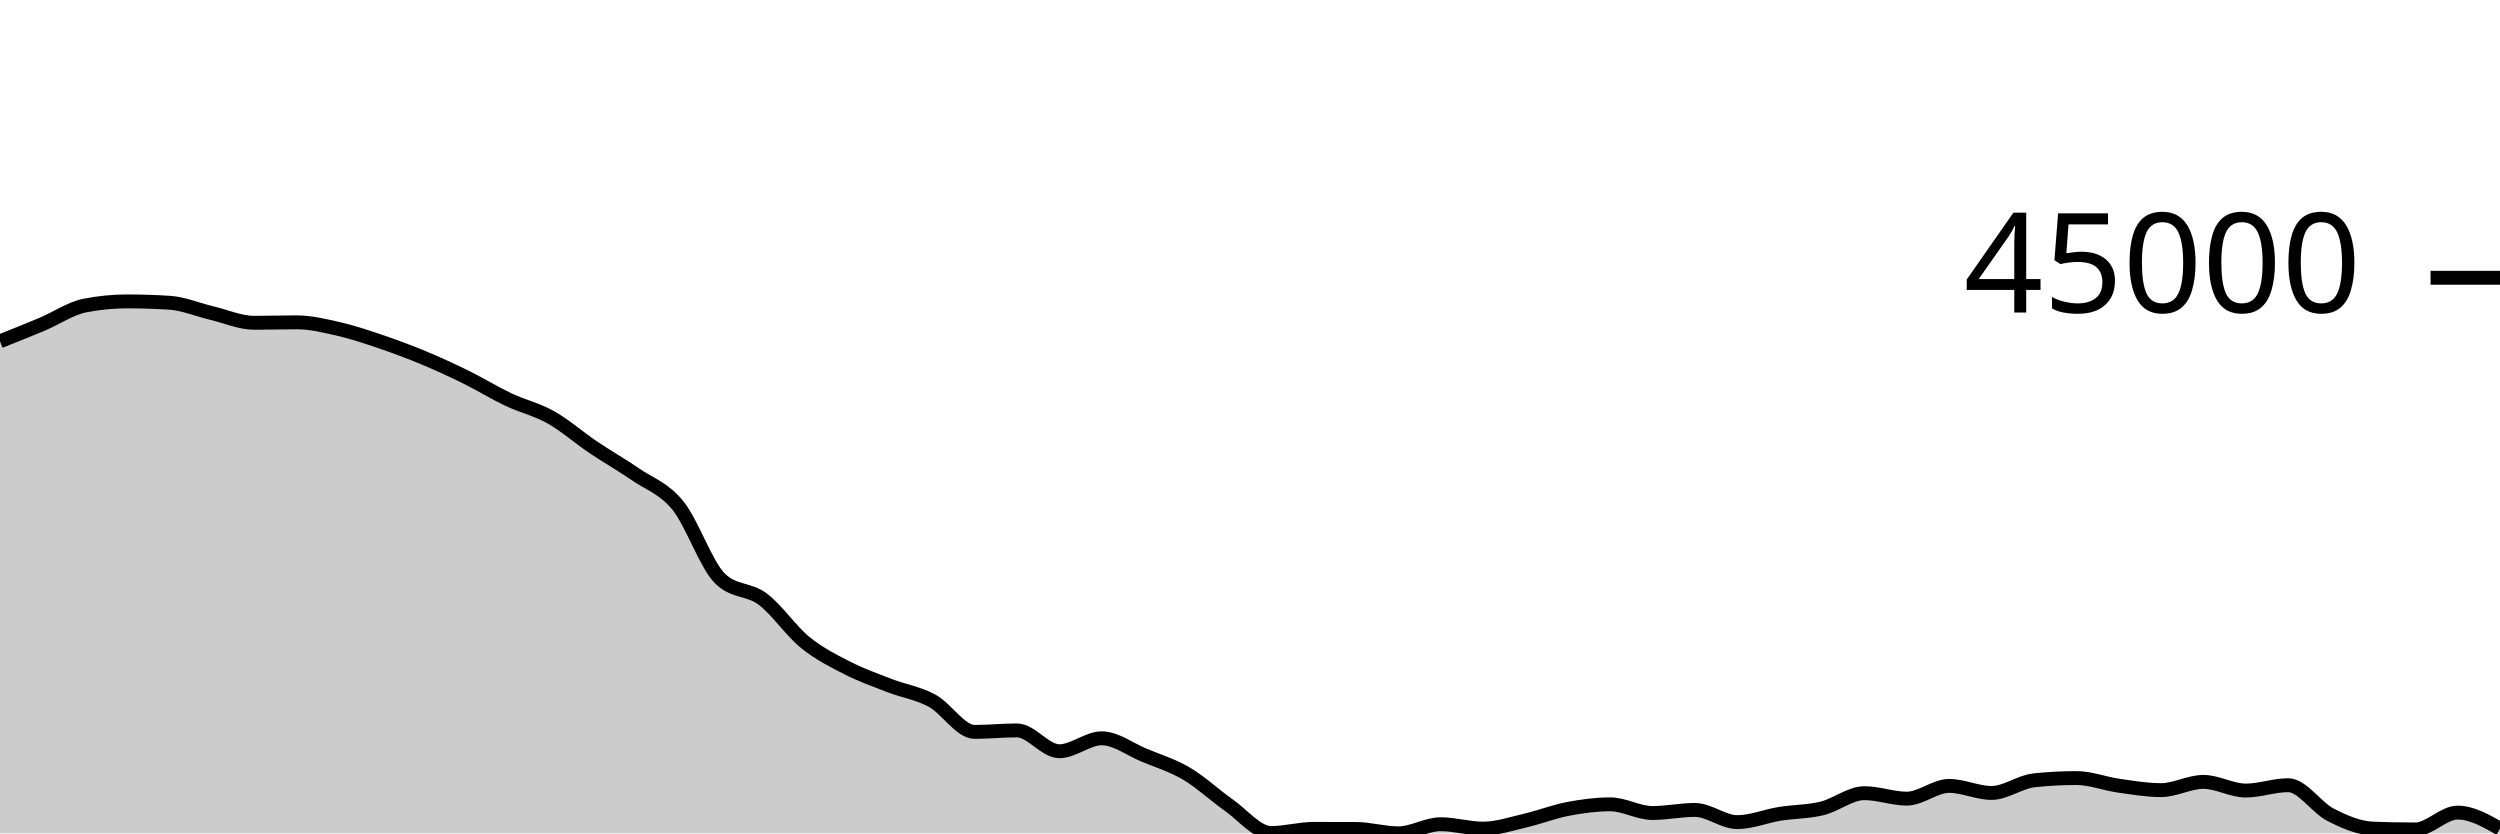
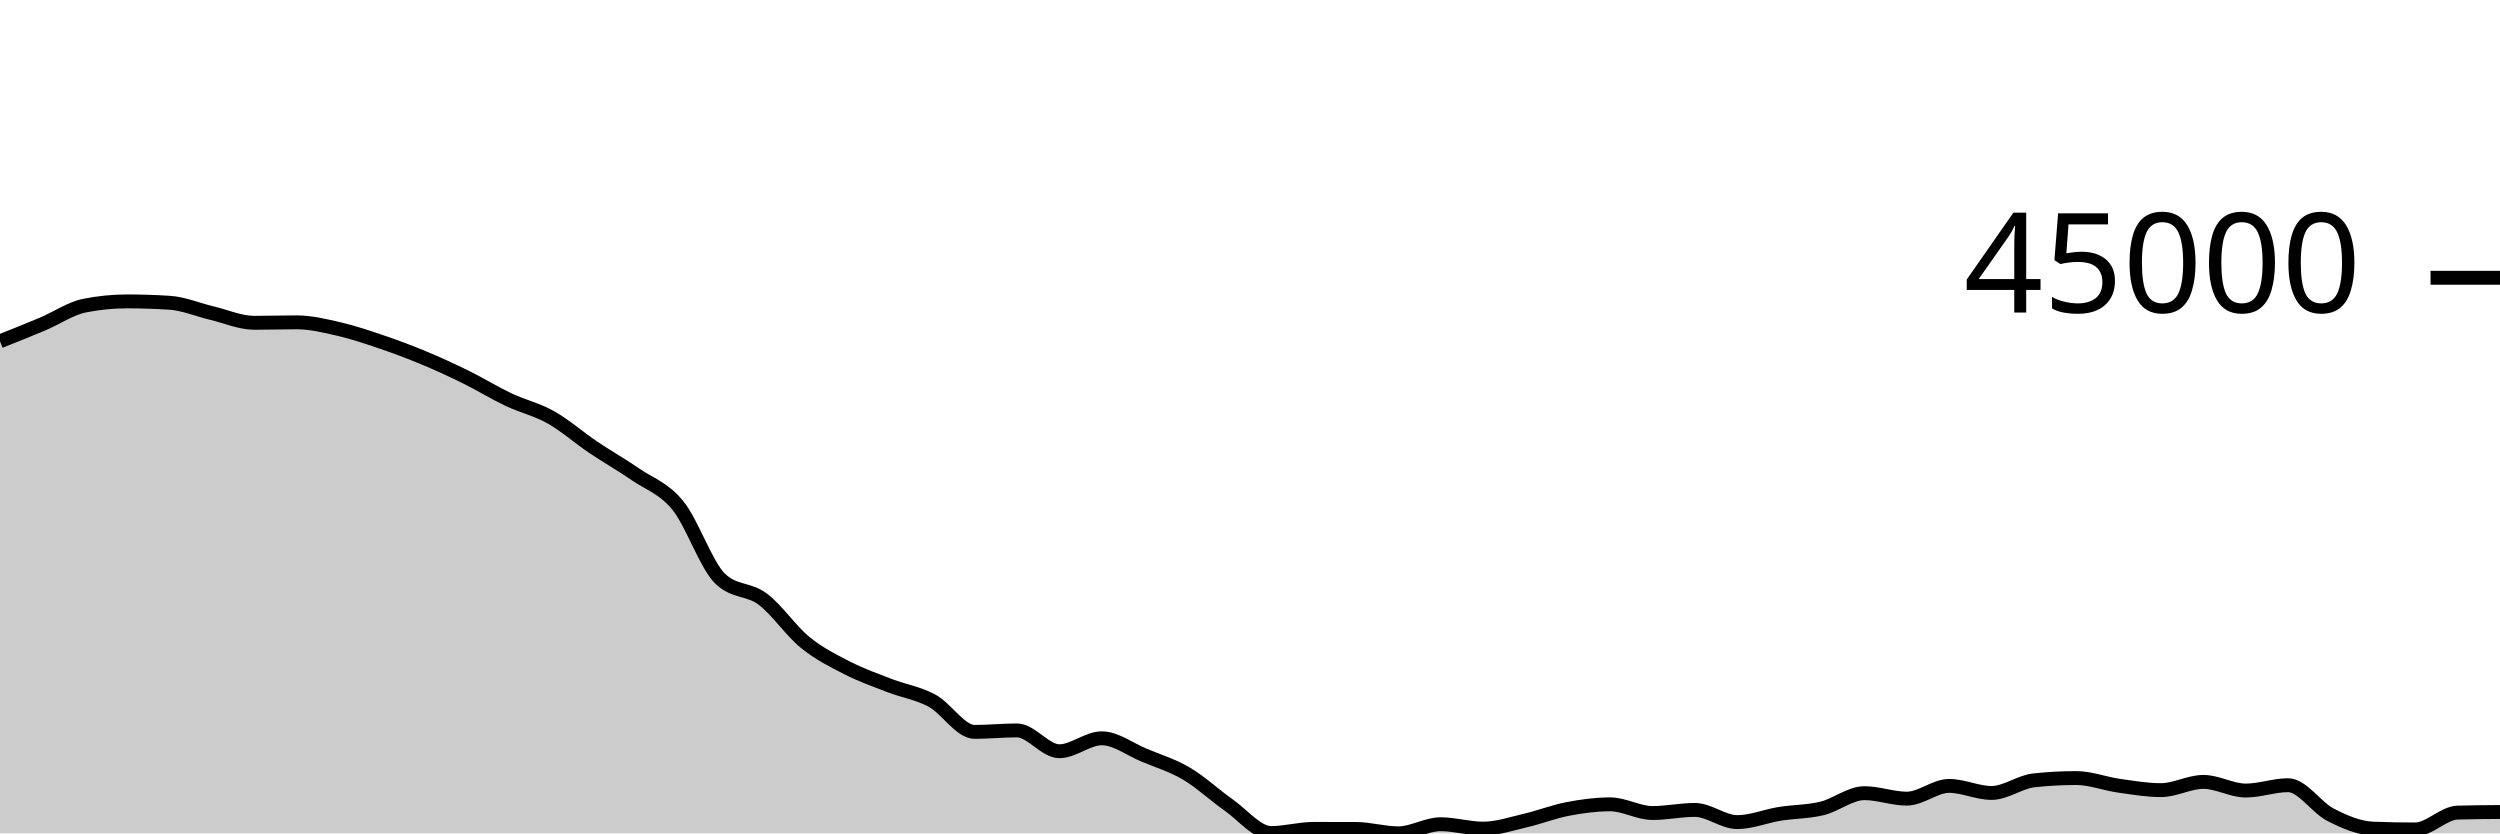
<svg xmlns="http://www.w3.org/2000/svg" viewBox="0 0 180 60">
  <g transform="translate(0,20)">
-     <path class="area" fill="rgba(0, 0, 0, 0.2)" d="M0,4.574C1.017,4.17,2.034,3.766,3.051,3.337C4.068,2.909,5.085,2.202,6.102,2.002C7.119,1.801,8.136,1.7,9.153,1.7C10.169,1.7,11.186,1.733,12.203,1.798C13.22,1.863,14.237,2.302,15.254,2.543C16.271,2.783,17.288,3.241,18.305,3.241C19.322,3.241,20.339,3.208,21.356,3.208C22.373,3.208,23.39,3.457,24.407,3.691C25.424,3.926,26.441,4.27,27.458,4.616C28.475,4.962,29.492,5.341,30.508,5.765C31.525,6.188,32.542,6.656,33.559,7.157C34.576,7.658,35.593,8.289,36.61,8.77C37.627,9.252,38.644,9.475,39.661,10.047C40.678,10.619,41.695,11.516,42.712,12.202C43.729,12.887,44.746,13.459,45.763,14.159C46.78,14.859,47.797,15.151,48.814,16.404C49.831,17.657,50.847,20.705,51.864,21.677C52.881,22.649,53.898,22.373,54.915,23.135C55.932,23.898,56.949,25.423,57.966,26.25C58.983,27.078,60,27.58,61.017,28.099C62.034,28.619,63.051,28.975,64.068,29.368C65.085,29.761,66.102,29.902,67.119,30.456C68.136,31.011,69.153,32.696,70.169,32.696C71.186,32.696,72.203,32.589,73.22,32.589C74.237,32.589,75.254,34.089,76.271,34.089C77.288,34.089,78.305,33.158,79.322,33.158C80.339,33.158,81.356,33.948,82.373,34.372C83.39,34.796,84.407,35.101,85.424,35.7C86.441,36.3,87.458,37.256,88.475,37.969C89.492,38.682,90.508,39.978,91.525,39.978C92.542,39.978,93.559,39.68,94.576,39.68C95.593,39.68,96.61,39.682,97.627,39.685C98.644,39.689,99.661,40,100.678,40C101.695,40,102.712,39.345,103.729,39.345C104.746,39.345,105.763,39.661,106.78,39.661C107.797,39.661,108.814,39.313,109.831,39.077C110.847,38.841,111.864,38.438,112.881,38.244C113.898,38.049,114.915,37.912,115.932,37.912C116.949,37.912,117.966,38.537,118.983,38.537C120,38.537,121.017,38.315,122.034,38.315C123.051,38.315,124.068,39.192,125.085,39.192C126.102,39.192,127.119,38.761,128.136,38.597C129.153,38.433,130.169,38.454,131.186,38.206C132.203,37.958,133.22,37.108,134.237,37.108C135.254,37.108,136.271,37.502,137.288,37.502C138.305,37.502,139.322,36.585,140.339,36.585C141.356,36.585,142.373,37.093,143.39,37.093C144.407,37.093,145.424,36.296,146.441,36.185C147.458,36.075,148.475,36.02,149.492,36.02C150.508,36.02,151.525,36.423,152.542,36.568C153.559,36.713,154.576,36.889,155.593,36.889C156.61,36.889,157.627,36.296,158.644,36.296C159.661,36.296,160.678,36.919,161.695,36.919C162.712,36.919,163.729,36.535,164.746,36.535C165.763,36.535,166.78,38.14,167.797,38.661C168.814,39.182,169.831,39.619,170.847,39.66C171.864,39.7,172.881,39.72,173.898,39.72C174.915,39.72,175.932,38.507,176.949,38.507C177.966,38.507,178.983,39.088,180,39.669L180,40C178.983,40,177.966,40,176.949,40C175.932,40,174.915,40,173.898,40C172.881,40,171.864,40,170.847,40C169.831,40,168.814,40,167.797,40C166.78,40,165.763,40,164.746,40C163.729,40,162.712,40,161.695,40C160.678,40,159.661,40,158.644,40C157.627,40,156.61,40,155.593,40C154.576,40,153.559,40,152.542,40C151.525,40,150.508,40,149.492,40C148.475,40,147.458,40,146.441,40C145.424,40,144.407,40,143.39,40C142.373,40,141.356,40,140.339,40C139.322,40,138.305,40,137.288,40C136.271,40,135.254,40,134.237,40C133.22,40,132.203,40,131.186,40C130.169,40,129.153,40,128.136,40C127.119,40,126.102,40,125.085,40C124.068,40,123.051,40,122.034,40C121.017,40,120,40,118.983,40C117.966,40,116.949,40,115.932,40C114.915,40,113.898,40,112.881,40C111.864,40,110.847,40,109.831,40C108.814,40,107.797,40,106.78,40C105.763,40,104.746,40,103.729,40C102.712,40,101.695,40,100.678,40C99.661,40,98.644,40,97.627,40C96.61,40,95.593,40,94.576,40C93.559,40,92.542,40,91.525,40C90.508,40,89.492,40,88.475,40C87.458,40,86.441,40,85.424,40C84.407,40,83.39,40,82.373,40C81.356,40,80.339,40,79.322,40C78.305,40,77.288,40,76.271,40C75.254,40,74.237,40,73.22,40C72.203,40,71.186,40,70.169,40C69.153,40,68.136,40,67.119,40C66.102,40,65.085,40,64.068,40C63.051,40,62.034,40,61.017,40C60,40,58.983,40,57.966,40C56.949,40,55.932,40,54.915,40C53.898,40,52.881,40,51.864,40C50.847,40,49.831,40,48.814,40C47.797,40,46.78,40,45.763,40C44.746,40,43.729,40,42.712,40C41.695,40,40.678,40,39.661,40C38.644,40,37.627,40,36.61,40C35.593,40,34.576,40,33.559,40C32.542,40,31.525,40,30.508,40C29.492,40,28.475,40,27.458,40C26.441,40,25.424,40,24.407,40C23.39,40,22.373,40,21.356,40C20.339,40,19.322,40,18.305,40C17.288,40,16.271,40,15.254,40C14.237,40,13.22,40,12.203,40C11.186,40,10.169,40,9.153,40C8.136,40,7.119,40,6.102,40C5.085,40,4.068,40,3.051,40C2.034,40,1.017,40,0,40Z" />
-     <path class="line" stroke="black" fill="none" d="M0,4.574C1.017,4.17,2.034,3.766,3.051,3.337C4.068,2.909,5.085,2.202,6.102,2.002C7.119,1.801,8.136,1.7,9.153,1.7C10.169,1.7,11.186,1.733,12.203,1.798C13.22,1.863,14.237,2.302,15.254,2.543C16.271,2.783,17.288,3.241,18.305,3.241C19.322,3.241,20.339,3.208,21.356,3.208C22.373,3.208,23.39,3.457,24.407,3.691C25.424,3.926,26.441,4.27,27.458,4.616C28.475,4.962,29.492,5.341,30.508,5.765C31.525,6.188,32.542,6.656,33.559,7.157C34.576,7.658,35.593,8.289,36.61,8.77C37.627,9.252,38.644,9.475,39.661,10.047C40.678,10.619,41.695,11.516,42.712,12.202C43.729,12.887,44.746,13.459,45.763,14.159C46.78,14.859,47.797,15.151,48.814,16.404C49.831,17.657,50.847,20.705,51.864,21.677C52.881,22.649,53.898,22.373,54.915,23.135C55.932,23.898,56.949,25.423,57.966,26.25C58.983,27.078,60,27.58,61.017,28.099C62.034,28.619,63.051,28.975,64.068,29.368C65.085,29.761,66.102,29.902,67.119,30.456C68.136,31.011,69.153,32.696,70.169,32.696C71.186,32.696,72.203,32.589,73.22,32.589C74.237,32.589,75.254,34.089,76.271,34.089C77.288,34.089,78.305,33.158,79.322,33.158C80.339,33.158,81.356,33.948,82.373,34.372C83.39,34.796,84.407,35.101,85.424,35.7C86.441,36.3,87.458,37.256,88.475,37.969C89.492,38.682,90.508,39.978,91.525,39.978C92.542,39.978,93.559,39.68,94.576,39.68C95.593,39.68,96.61,39.682,97.627,39.685C98.644,39.689,99.661,40,100.678,40C101.695,40,102.712,39.345,103.729,39.345C104.746,39.345,105.763,39.661,106.78,39.661C107.797,39.661,108.814,39.313,109.831,39.077C110.847,38.841,111.864,38.438,112.881,38.244C113.898,38.049,114.915,37.912,115.932,37.912C116.949,37.912,117.966,38.537,118.983,38.537C120,38.537,121.017,38.315,122.034,38.315C123.051,38.315,124.068,39.192,125.085,39.192C126.102,39.192,127.119,38.761,128.136,38.597C129.153,38.433,130.169,38.454,131.186,38.206C132.203,37.958,133.22,37.108,134.237,37.108C135.254,37.108,136.271,37.502,137.288,37.502C138.305,37.502,139.322,36.585,140.339,36.585C141.356,36.585,142.373,37.093,143.39,37.093C144.407,37.093,145.424,36.296,146.441,36.185C147.458,36.075,148.475,36.02,149.492,36.02C150.508,36.02,151.525,36.423,152.542,36.568C153.559,36.713,154.576,36.889,155.593,36.889C156.61,36.889,157.627,36.296,158.644,36.296C159.661,36.296,160.678,36.919,161.695,36.919C162.712,36.919,163.729,36.535,164.746,36.535C165.763,36.535,166.78,38.14,167.797,38.661C168.814,39.182,169.831,39.619,170.847,39.66C171.864,39.7,172.881,39.72,173.898,39.72C174.915,39.72,175.932,38.507,176.949,38.507C177.966,38.507,178.983,39.088,180,39.669" />
+     <path class="area" fill="rgba(0, 0, 0, 0.2)" d="M0,4.574C1.017,4.17,2.034,3.766,3.051,3.337C4.068,2.909,5.085,2.202,6.102,2.002C7.119,1.801,8.136,1.7,9.153,1.7C10.169,1.7,11.186,1.733,12.203,1.798C13.22,1.863,14.237,2.302,15.254,2.543C16.271,2.783,17.288,3.241,18.305,3.241C19.322,3.241,20.339,3.208,21.356,3.208C22.373,3.208,23.39,3.457,24.407,3.691C25.424,3.926,26.441,4.27,27.458,4.616C28.475,4.962,29.492,5.341,30.508,5.765C31.525,6.188,32.542,6.656,33.559,7.157C34.576,7.658,35.593,8.289,36.61,8.77C37.627,9.252,38.644,9.475,39.661,10.047C40.678,10.619,41.695,11.516,42.712,12.202C43.729,12.887,44.746,13.459,45.763,14.159C46.78,14.859,47.797,15.151,48.814,16.404C49.831,17.657,50.847,20.705,51.864,21.677C52.881,22.649,53.898,22.373,54.915,23.135C55.932,23.898,56.949,25.423,57.966,26.25C58.983,27.078,60,27.58,61.017,28.099C62.034,28.619,63.051,28.975,64.068,29.368C65.085,29.761,66.102,29.902,67.119,30.456C68.136,31.011,69.153,32.696,70.169,32.696C71.186,32.696,72.203,32.589,73.22,32.589C74.237,32.589,75.254,34.089,76.271,34.089C77.288,34.089,78.305,33.158,79.322,33.158C80.339,33.158,81.356,33.948,82.373,34.372C83.39,34.796,84.407,35.101,85.424,35.7C86.441,36.3,87.458,37.256,88.475,37.969C89.492,38.682,90.508,39.978,91.525,39.978C92.542,39.978,93.559,39.68,94.576,39.68C95.593,39.68,96.61,39.682,97.627,39.685C98.644,39.689,99.661,40,100.678,40C101.695,40,102.712,39.345,103.729,39.345C104.746,39.345,105.763,39.661,106.78,39.661C107.797,39.661,108.814,39.313,109.831,39.077C110.847,38.841,111.864,38.438,112.881,38.244C113.898,38.049,114.915,37.912,115.932,37.912C116.949,37.912,117.966,38.537,118.983,38.537C120,38.537,121.017,38.315,122.034,38.315C123.051,38.315,124.068,39.192,125.085,39.192C126.102,39.192,127.119,38.761,128.136,38.597C129.153,38.433,130.169,38.454,131.186,38.206C132.203,37.958,133.22,37.108,134.237,37.108C135.254,37.108,136.271,37.502,137.288,37.502C138.305,37.502,139.322,36.585,140.339,36.585C141.356,36.585,142.373,37.093,143.39,37.093C144.407,37.093,145.424,36.296,146.441,36.185C147.458,36.075,148.475,36.02,149.492,36.02C150.508,36.02,151.525,36.423,152.542,36.568C153.559,36.713,154.576,36.889,155.593,36.889C156.61,36.889,157.627,36.296,158.644,36.296C159.661,36.296,160.678,36.919,161.695,36.919C162.712,36.919,163.729,36.535,164.746,36.535C165.763,36.535,166.78,38.14,167.797,38.661C168.814,39.182,169.831,39.619,170.847,39.66C171.864,39.7,172.881,39.72,173.898,39.72C174.915,39.72,175.932,38.536,176.949,38.507C177.966,38.478,178.983,38.471,180,38.464L180,40C178.983,40,177.966,40,176.949,40C175.932,40,174.915,40,173.898,40C172.881,40,171.864,40,170.847,40C169.831,40,168.814,40,167.797,40C166.78,40,165.763,40,164.746,40C163.729,40,162.712,40,161.695,40C160.678,40,159.661,40,158.644,40C157.627,40,156.61,40,155.593,40C154.576,40,153.559,40,152.542,40C151.525,40,150.508,40,149.492,40C148.475,40,147.458,40,146.441,40C145.424,40,144.407,40,143.39,40C142.373,40,141.356,40,140.339,40C139.322,40,138.305,40,137.288,40C136.271,40,135.254,40,134.237,40C133.22,40,132.203,40,131.186,40C130.169,40,129.153,40,128.136,40C127.119,40,126.102,40,125.085,40C124.068,40,123.051,40,122.034,40C121.017,40,120,40,118.983,40C117.966,40,116.949,40,115.932,40C114.915,40,113.898,40,112.881,40C111.864,40,110.847,40,109.831,40C108.814,40,107.797,40,106.78,40C105.763,40,104.746,40,103.729,40C102.712,40,101.695,40,100.678,40C99.661,40,98.644,40,97.627,40C96.61,40,95.593,40,94.576,40C93.559,40,92.542,40,91.525,40C90.508,40,89.492,40,88.475,40C87.458,40,86.441,40,85.424,40C84.407,40,83.39,40,82.373,40C81.356,40,80.339,40,79.322,40C78.305,40,77.288,40,76.271,40C75.254,40,74.237,40,73.22,40C72.203,40,71.186,40,70.169,40C69.153,40,68.136,40,67.119,40C66.102,40,65.085,40,64.068,40C63.051,40,62.034,40,61.017,40C60,40,58.983,40,57.966,40C56.949,40,55.932,40,54.915,40C53.898,40,52.881,40,51.864,40C50.847,40,49.831,40,48.814,40C47.797,40,46.78,40,45.763,40C44.746,40,43.729,40,42.712,40C41.695,40,40.678,40,39.661,40C38.644,40,37.627,40,36.61,40C35.593,40,34.576,40,33.559,40C32.542,40,31.525,40,30.508,40C29.492,40,28.475,40,27.458,40C26.441,40,25.424,40,24.407,40C23.39,40,22.373,40,21.356,40C20.339,40,19.322,40,18.305,40C17.288,40,16.271,40,15.254,40C14.237,40,13.22,40,12.203,40C11.186,40,10.169,40,9.153,40C8.136,40,7.119,40,6.102,40C5.085,40,4.068,40,3.051,40C2.034,40,1.017,40,0,40Z" />
+     <path class="line" stroke="black" fill="none" d="M0,4.574C1.017,4.17,2.034,3.766,3.051,3.337C4.068,2.909,5.085,2.202,6.102,2.002C7.119,1.801,8.136,1.7,9.153,1.7C10.169,1.7,11.186,1.733,12.203,1.798C13.22,1.863,14.237,2.302,15.254,2.543C16.271,2.783,17.288,3.241,18.305,3.241C19.322,3.241,20.339,3.208,21.356,3.208C22.373,3.208,23.39,3.457,24.407,3.691C25.424,3.926,26.441,4.27,27.458,4.616C28.475,4.962,29.492,5.341,30.508,5.765C31.525,6.188,32.542,6.656,33.559,7.157C34.576,7.658,35.593,8.289,36.61,8.77C37.627,9.252,38.644,9.475,39.661,10.047C40.678,10.619,41.695,11.516,42.712,12.202C43.729,12.887,44.746,13.459,45.763,14.159C46.78,14.859,47.797,15.151,48.814,16.404C49.831,17.657,50.847,20.705,51.864,21.677C52.881,22.649,53.898,22.373,54.915,23.135C55.932,23.898,56.949,25.423,57.966,26.25C58.983,27.078,60,27.58,61.017,28.099C62.034,28.619,63.051,28.975,64.068,29.368C65.085,29.761,66.102,29.902,67.119,30.456C68.136,31.011,69.153,32.696,70.169,32.696C71.186,32.696,72.203,32.589,73.22,32.589C74.237,32.589,75.254,34.089,76.271,34.089C77.288,34.089,78.305,33.158,79.322,33.158C80.339,33.158,81.356,33.948,82.373,34.372C83.39,34.796,84.407,35.101,85.424,35.7C86.441,36.3,87.458,37.256,88.475,37.969C89.492,38.682,90.508,39.978,91.525,39.978C92.542,39.978,93.559,39.68,94.576,39.68C95.593,39.68,96.61,39.682,97.627,39.685C98.644,39.689,99.661,40,100.678,40C101.695,40,102.712,39.345,103.729,39.345C104.746,39.345,105.763,39.661,106.78,39.661C107.797,39.661,108.814,39.313,109.831,39.077C110.847,38.841,111.864,38.438,112.881,38.244C113.898,38.049,114.915,37.912,115.932,37.912C116.949,37.912,117.966,38.537,118.983,38.537C120,38.537,121.017,38.315,122.034,38.315C123.051,38.315,124.068,39.192,125.085,39.192C126.102,39.192,127.119,38.761,128.136,38.597C129.153,38.433,130.169,38.454,131.186,38.206C132.203,37.958,133.22,37.108,134.237,37.108C135.254,37.108,136.271,37.502,137.288,37.502C138.305,37.502,139.322,36.585,140.339,36.585C141.356,36.585,142.373,37.093,143.39,37.093C144.407,37.093,145.424,36.296,146.441,36.185C147.458,36.075,148.475,36.02,149.492,36.02C150.508,36.02,151.525,36.423,152.542,36.568C153.559,36.713,154.576,36.889,155.593,36.889C156.61,36.889,157.627,36.296,158.644,36.296C159.661,36.296,160.678,36.919,161.695,36.919C162.712,36.919,163.729,36.535,164.746,36.535C165.763,36.535,166.78,38.14,167.797,38.661C168.814,39.182,169.831,39.619,170.847,39.66C171.864,39.7,172.881,39.72,173.898,39.72C174.915,39.72,175.932,38.536,176.949,38.507C177.966,38.478,178.983,38.471,180,38.464" />
    <path class="axis-ceiling" stroke-width="1" stroke="black" fill="none" d="M175,0L180,0" />
    <text class="axis-ceiling-label" font-family="sans-serif" text-anchor="end" font-size="10px" x="170" y="2.5">45000</text>
  </g>
</svg>
